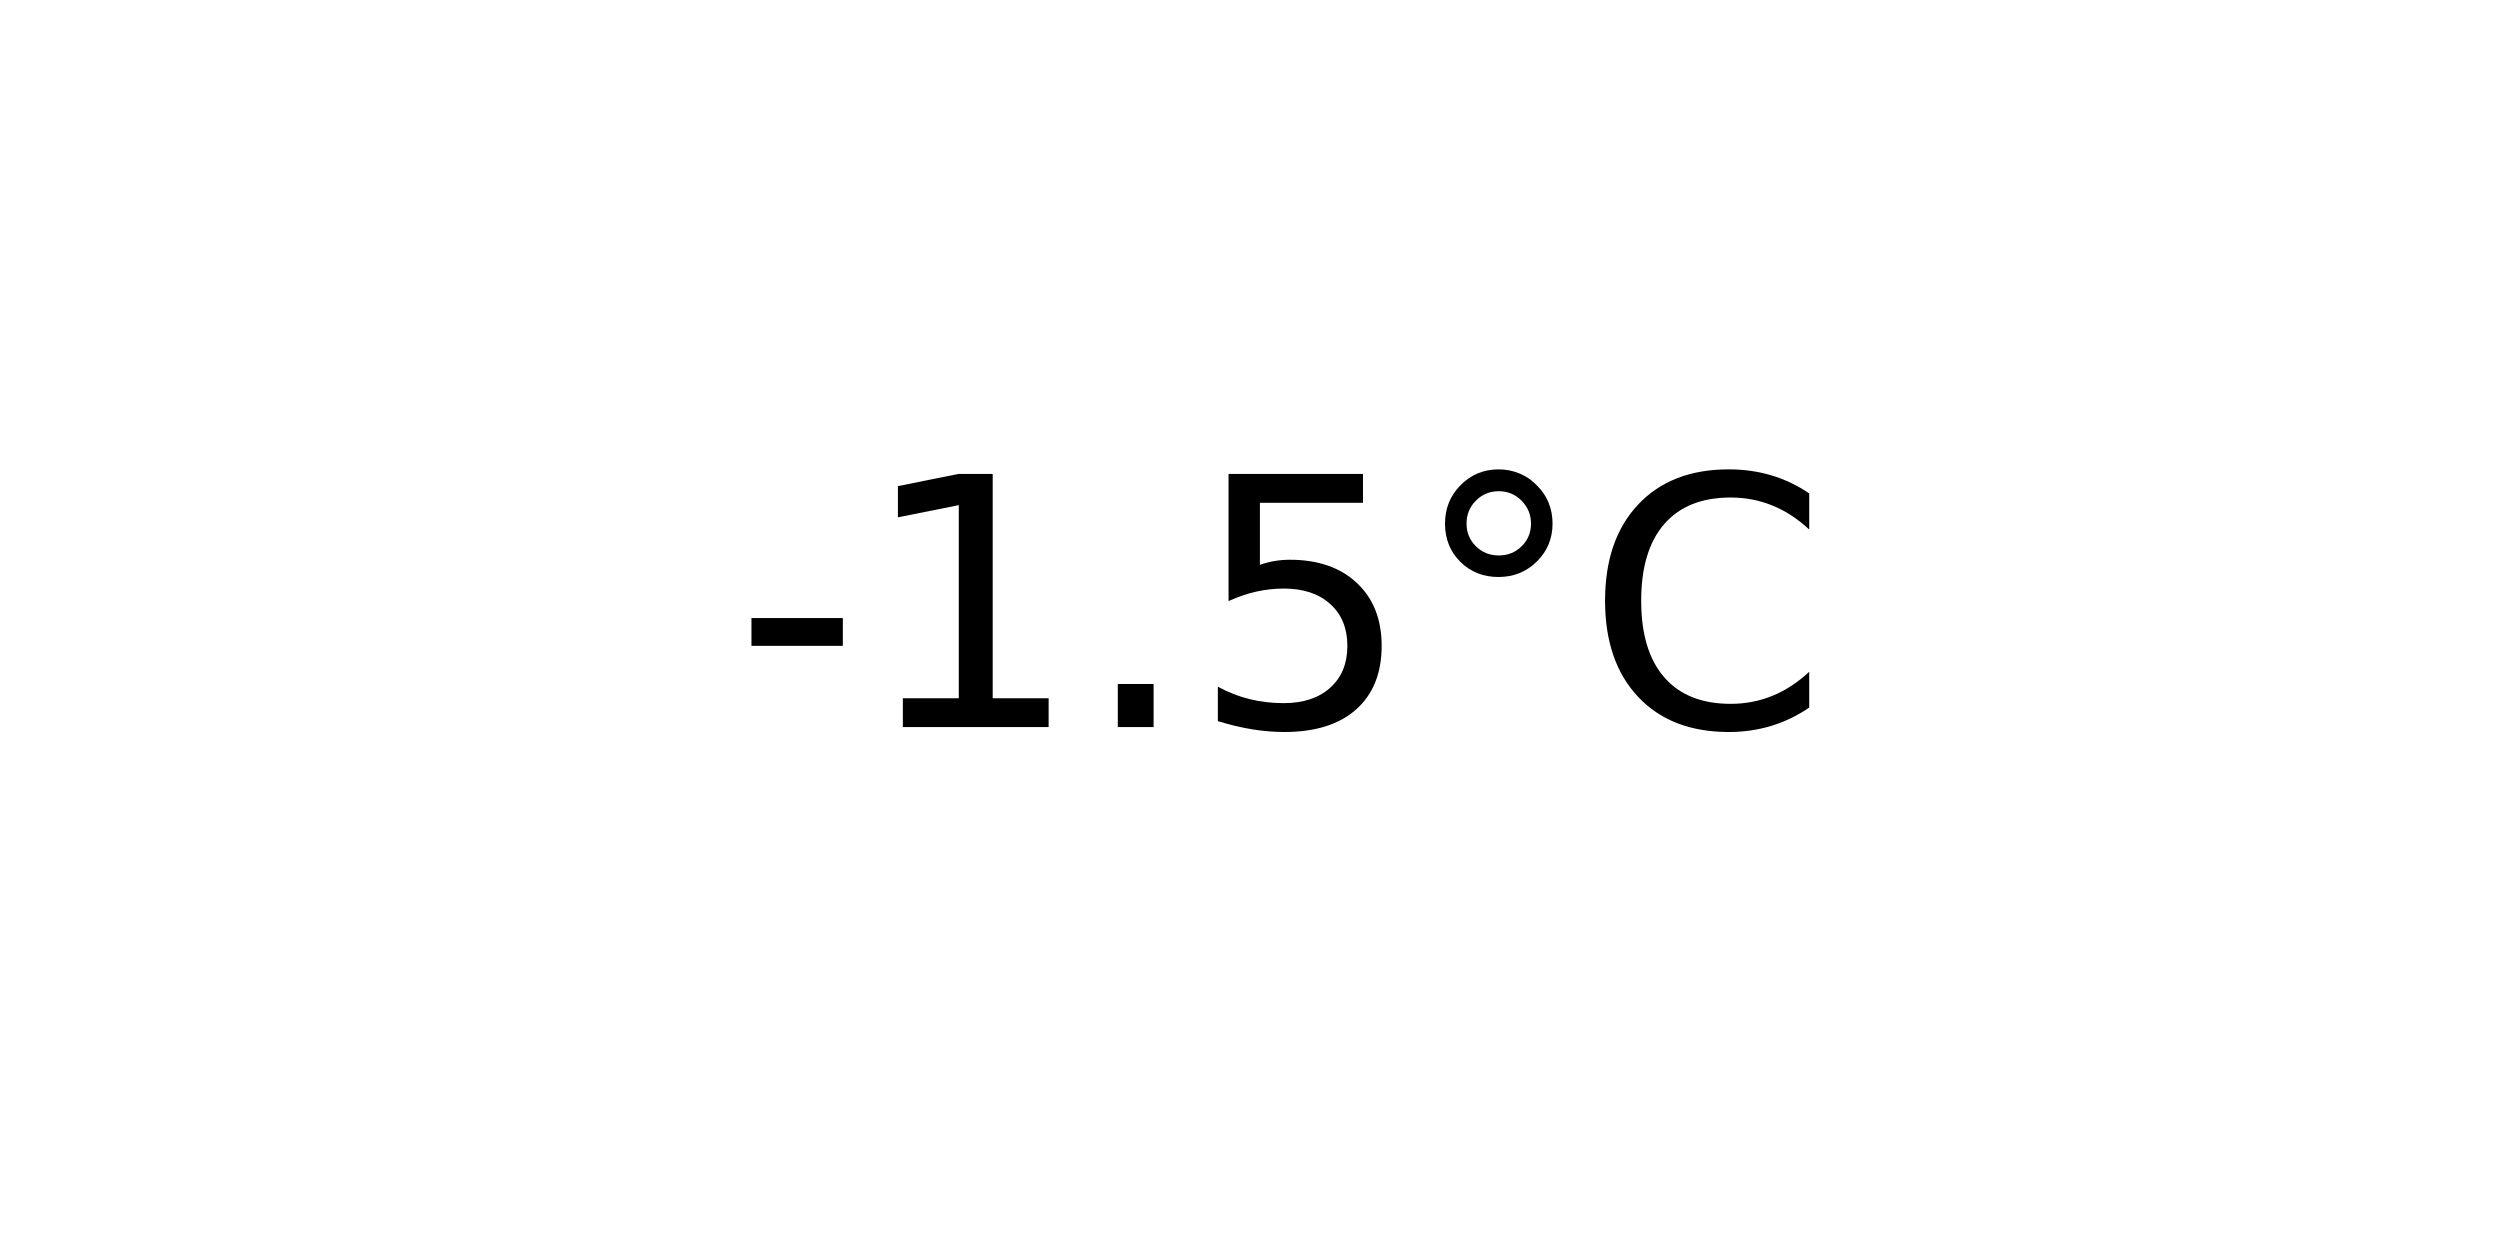
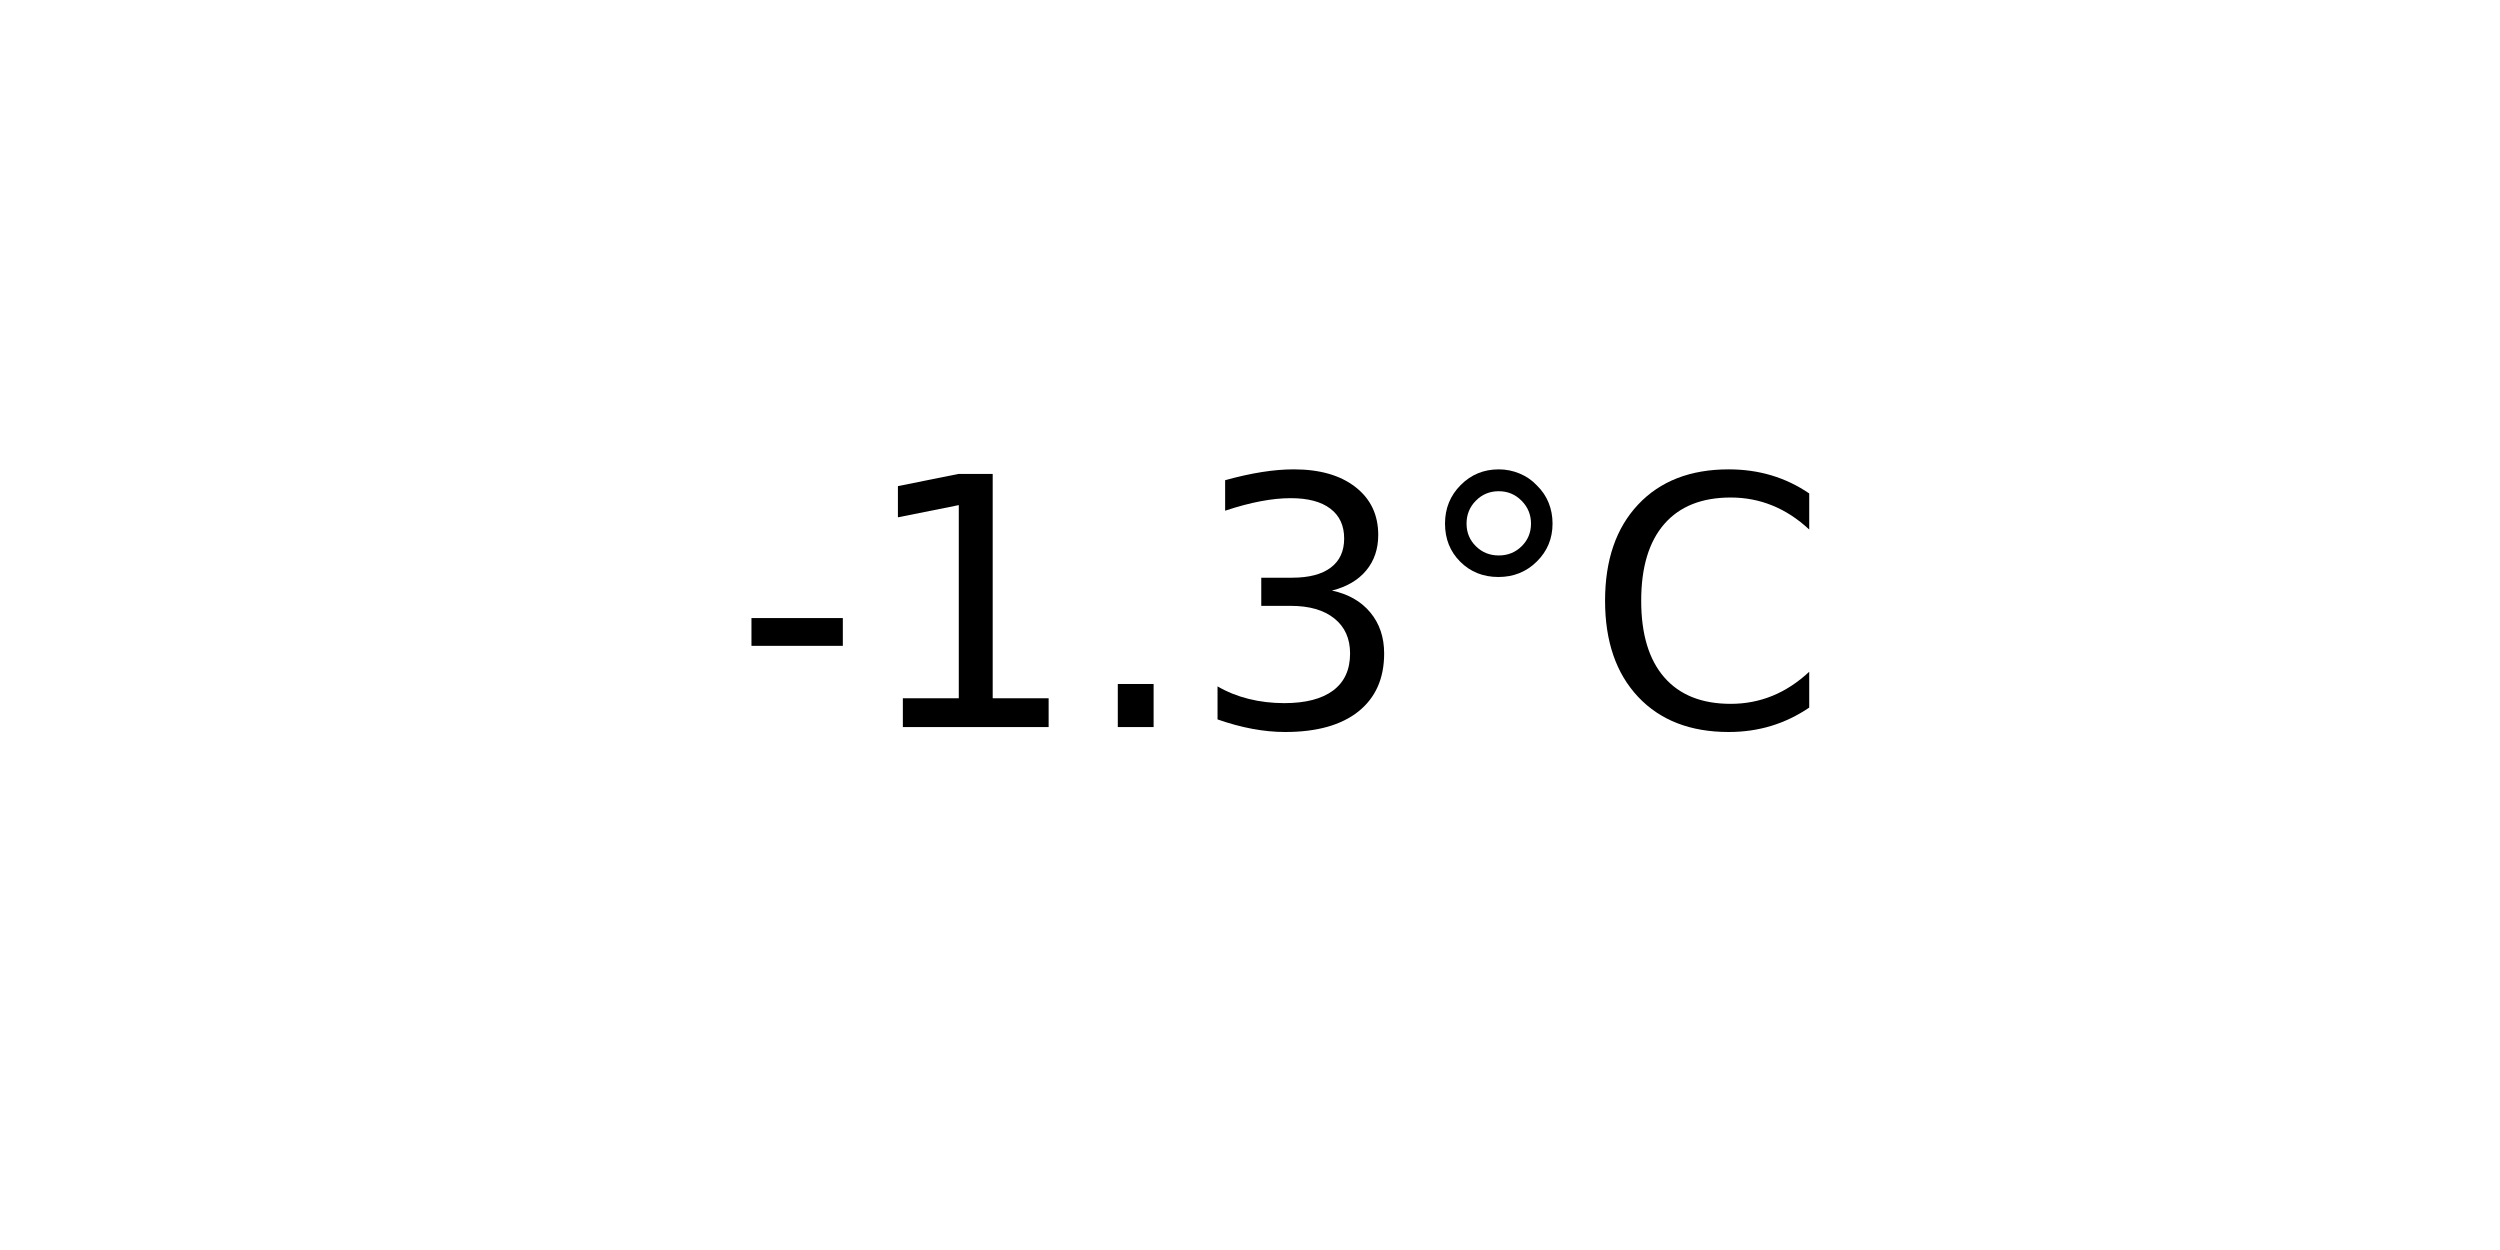
<svg xmlns="http://www.w3.org/2000/svg" xmlns:xlink="http://www.w3.org/1999/xlink" width="72pt" height="36pt" viewBox="0 0 72 36" version="1.1">
  <defs>
    <style type="text/css">*{stroke-linejoin: round; stroke-linecap: butt}</style>
  </defs>
  <g id="figure_1">
    <g id="axes_1">
      <g id="text_1">
        <g transform="translate(21.15312 20.93937) scale(0.1 -0.1)">
          <defs>
            <path id="DejaVuSans-2d" d="M 313 2009  L 1997 2009  L 1997 1497  L 313 1497  L 313 2009  z " transform="scale(0.015625)" />
            <path id="DejaVuSans-31" d="M 794 531  L 1825 531  L 1825 4091  L 703 3866  L 703 4441  L 1819 4666  L 2450 4666  L 2450 531  L 3481 531  L 3481 0  L 794 0  L 794 531  z " transform="scale(0.015625)" />
            <path id="DejaVuSans-2e" d="M 684 794  L 1344 794  L 1344 0  L 684 0  L 684 794  z " transform="scale(0.015625)" />
-             <path id="DejaVuSans-35" d="M 691 4666  L 3169 4666  L 3169 4134  L 1269 4134  L 1269 2991  Q 1406 3038 1543 3061  Q 1681 3084 1819 3084  Q 2600 3084 3056 2656  Q 3513 2228 3513 1497  Q 3513 744 3044 326  Q 2575 -91 1722 -91  Q 1428 -91 1123 -41  Q 819 9 494 109  L 494 744  Q 775 591 1075 516  Q 1375 441 1709 441  Q 2250 441 2565 725  Q 2881 1009 2881 1497  Q 2881 1984 2565 2268  Q 2250 2553 1709 2553  Q 1456 2553 1204 2497  Q 953 2441 691 2322  L 691 4666  z " transform="scale(0.015625)" />
+             <path id="DejaVuSans-33" d="M 2597 2516  Q 3050 2419 3304 2112  Q 3559 1806 3559 1356  Q 3559 666 3084 287  Q 2609 -91 1734 -91  Q 1441 -91 1130 -33  Q 819 25 488 141  L 488 750  Q 750 597 1062 519  Q 1375 441 1716 441  Q 2309 441 2620 675  Q 2931 909 2931 1356  Q 2931 1769 2642 2001  Q 2353 2234 1838 2234  L 1294 2234  L 1294 2753  L 1863 2753  Q 2328 2753 2575 2939  Q 2822 3125 2822 3475  Q 2822 3834 2567 4026  Q 2313 4219 1838 4219  Q 1578 4219 1281 4162  Q 984 4106 628 3988  L 628 4550  Q 988 4650 1302 4700  Q 1616 4750 1894 4750  Q 2613 4750 3031 4423  Q 3450 4097 3450 3541  Q 3450 3153 3228 2886  Q 3006 2619 2597 2516  z " transform="scale(0.015625)" />
            <path id="DejaVuSans-b0" d="M 1600 4347  Q 1350 4347 1178 4173  Q 1006 4000 1006 3750  Q 1006 3503 1178 3333  Q 1350 3163 1600 3163  Q 1850 3163 2022 3333  Q 2194 3503 2194 3750  Q 2194 3997 2020 4172  Q 1847 4347 1600 4347  z M 1600 4750  Q 1800 4750 1984 4673  Q 2169 4597 2303 4453  Q 2447 4313 2519 4134  Q 2591 3956 2591 3750  Q 2591 3338 2302 3052  Q 2013 2766 1594 2766  Q 1172 2766 890 3047  Q 609 3328 609 3750  Q 609 4169 896 4459  Q 1184 4750 1600 4750  z " transform="scale(0.015625)" />
            <path id="DejaVuSans-43" d="M 4122 4306  L 4122 3641  Q 3803 3938 3442 4084  Q 3081 4231 2675 4231  Q 1875 4231 1450 3742  Q 1025 3253 1025 2328  Q 1025 1406 1450 917  Q 1875 428 2675 428  Q 3081 428 3442 575  Q 3803 722 4122 1019  L 4122 359  Q 3791 134 3420 21  Q 3050 -91 2638 -91  Q 1578 -91 968 557  Q 359 1206 359 2328  Q 359 3453 968 4101  Q 1578 4750 2638 4750  Q 3056 4750 3426 4639  Q 3797 4528 4122 4306  z " transform="scale(0.015625)" />
          </defs>
          <use xlink:href="#DejaVuSans-2d" />
          <use xlink:href="#DejaVuSans-31" x="36.084" />
          <use xlink:href="#DejaVuSans-2e" x="99.707" />
-           <use xlink:href="#DejaVuSans-35" x="131.494" />
+           <use xlink:href="#DejaVuSans-33" x="131.494" />
          <use xlink:href="#DejaVuSans-b0" x="195.117" />
          <use xlink:href="#DejaVuSans-43" x="245.117" />
        </g>
      </g>
    </g>
  </g>
</svg>
